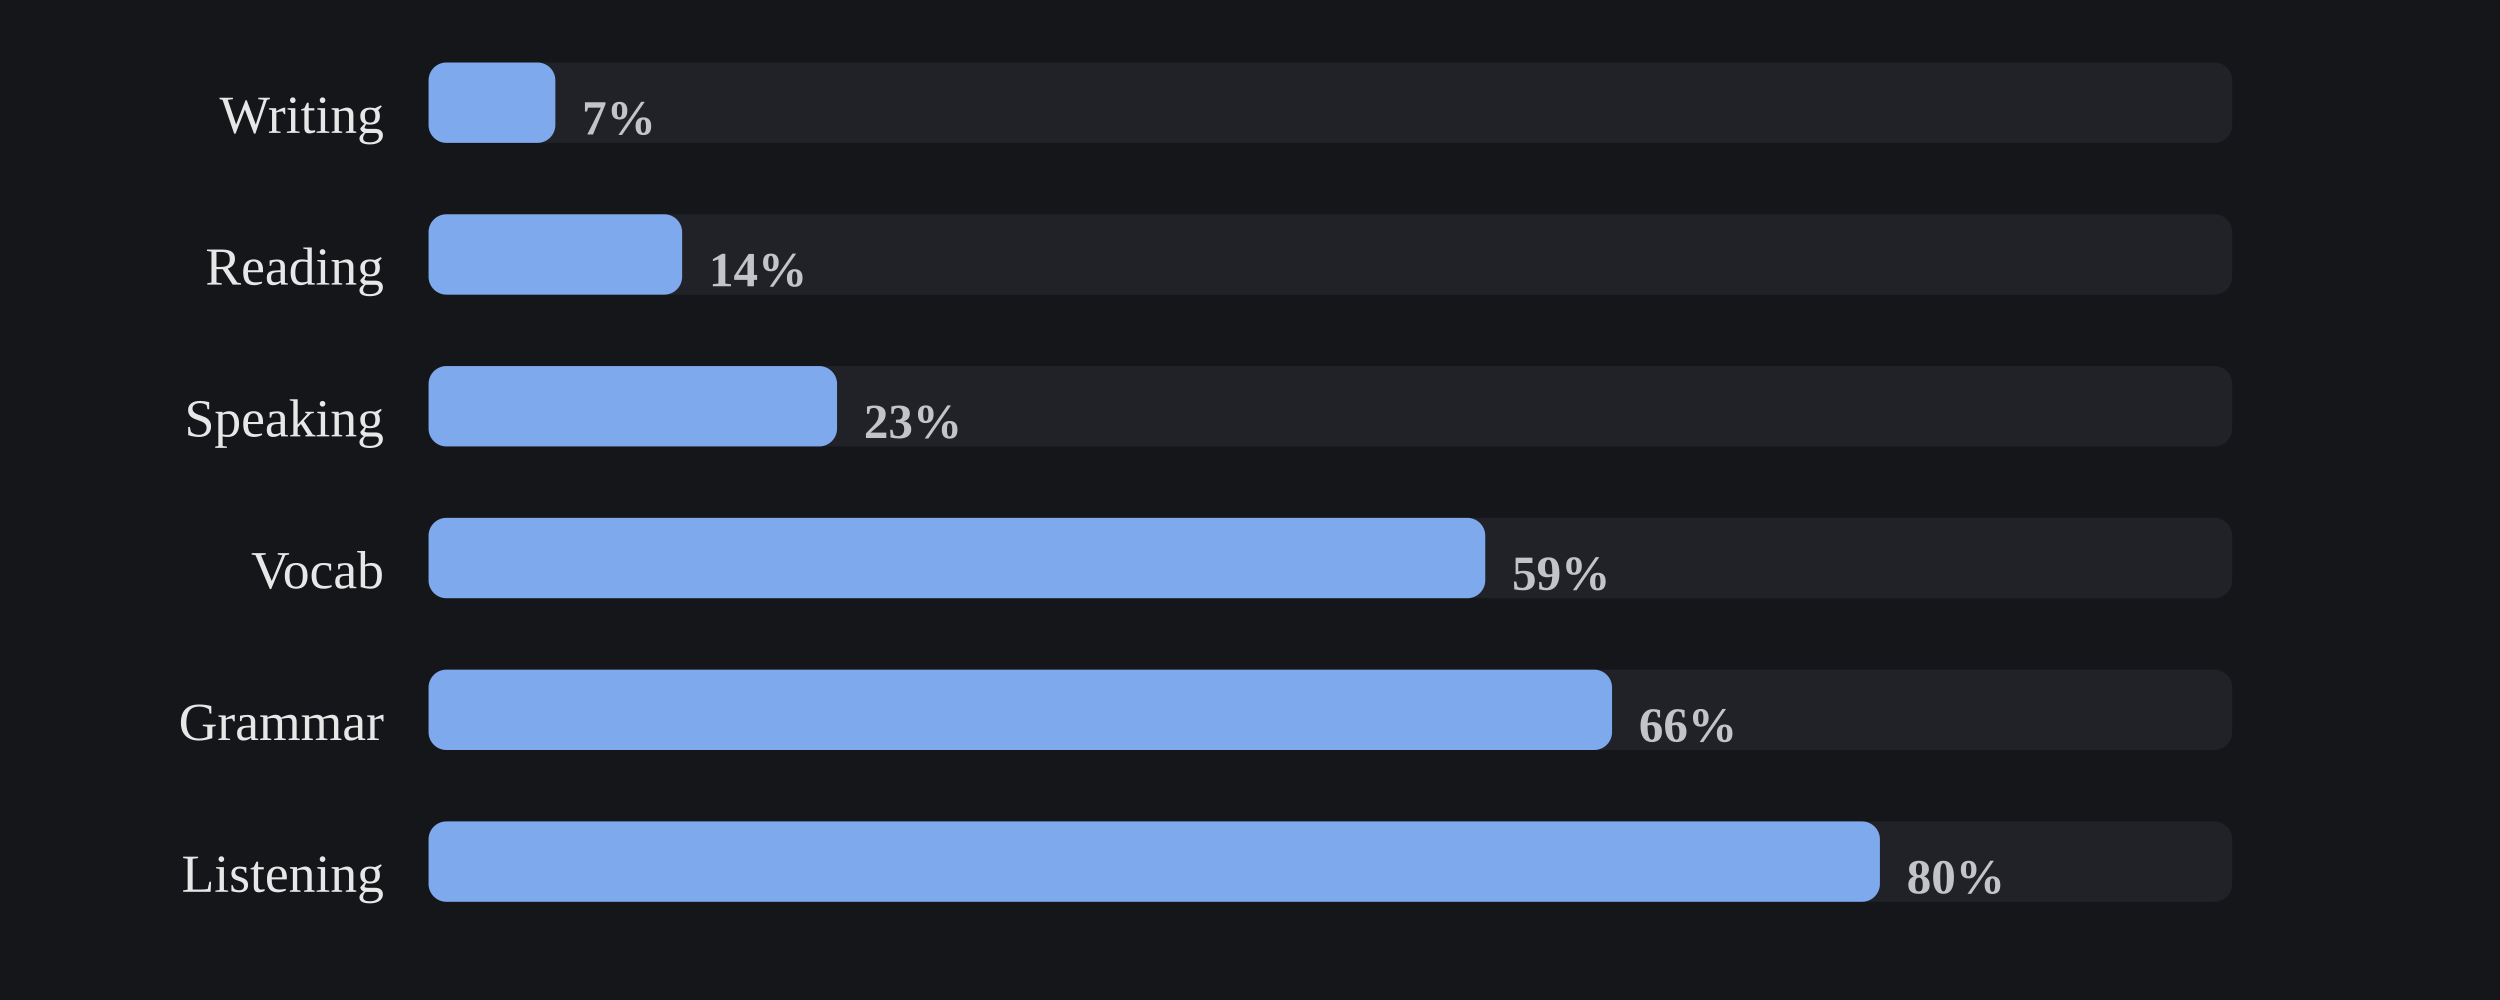
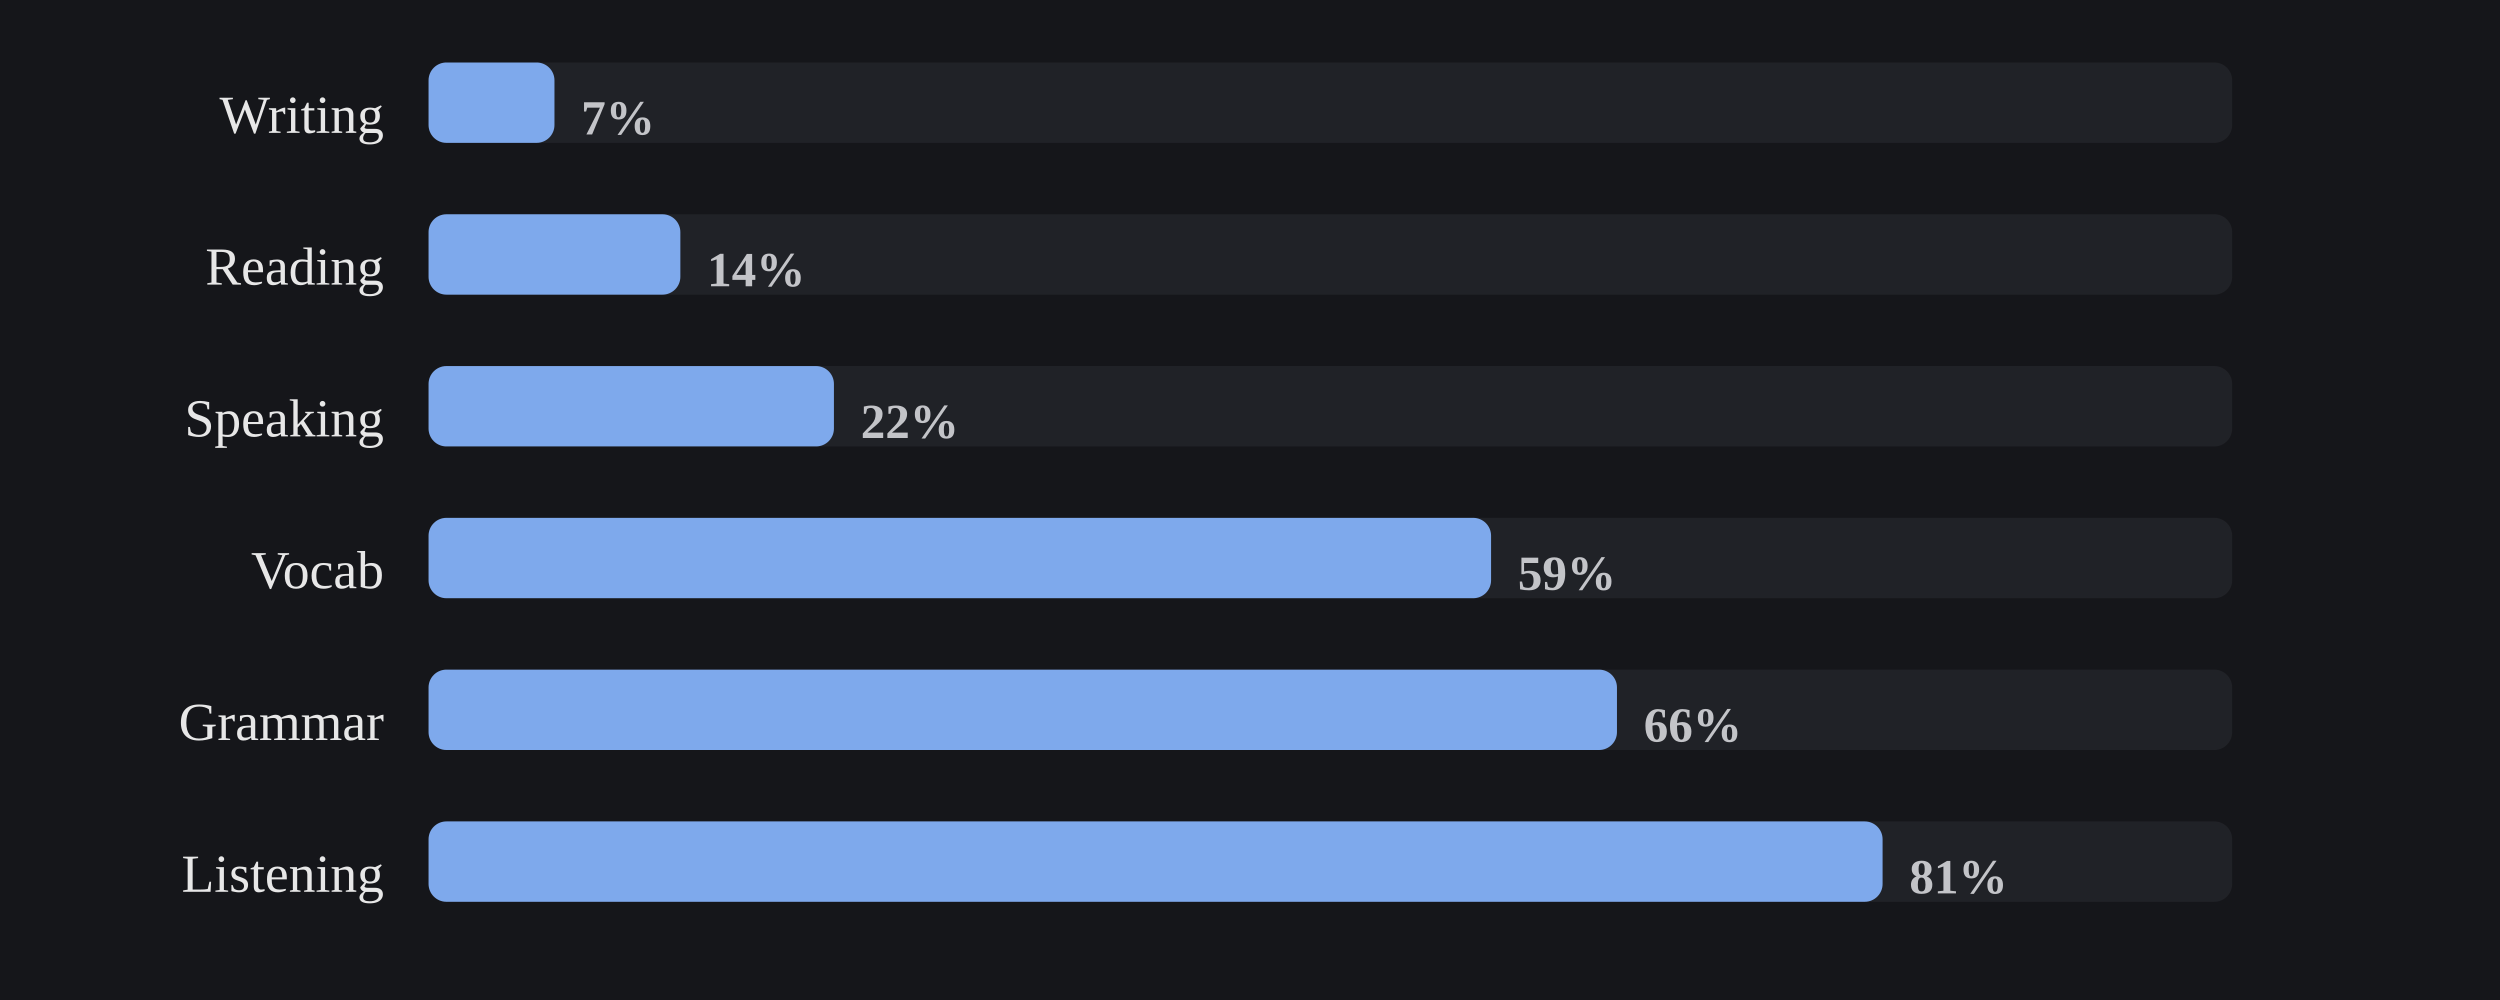
<svg xmlns="http://www.w3.org/2000/svg" viewBox="0 0 560 224" width="100%" role="img" aria-label="Share of days each skill was practiced">
  <style>
/* per-skill colour switch: set via a sk-* class on a wrapping element, read
   by the mark rules below (falls back to the neutral accent on aggregate
   charts that aren't scoped to one skill, e.g. the calendar or day-of-week) */
.sk-listening{--pc:#f4ee7b}
.sk-grammar{--pc:#8bd08b}
.sk-vocab{--pc:#82d0ed}
.sk-reading{--pc:#b498e1}
.sk-writing{--pc:#db99c3}
.sk-speaking{--pc:#de907c}
.p-title{fill:#e7e7e7;font-size:12px;font-weight:700}
.p-sub{fill:#9b9b9b;font-size:10px}
.p-unit{fill:#9b9b9b;font-size:10px}
.p-axis{fill:#9b9b9b;font-size:9.5px}
.p-grid{stroke:#2c2e34;stroke-width:1;stroke-dasharray:2,3}
.p-base{stroke:#2c2e34;stroke-width:1}
.p-tick{stroke:#2c2e34;stroke-width:1}
.p-xlab{fill:#9b9b9b;font-size:9px;text-anchor:middle}
.p-line{fill:none;stroke:var(--pc,#7ea9ec);stroke-width:2;stroke-linejoin:round;stroke-linecap:round}
.p-area{fill:var(--pc,#7ea9ec);opacity:.12}
.p-end{fill:var(--pc,#7ea9ec);stroke:#15161a;stroke-width:2}
.p-endlab{fill:#c3c4c8;font-size:10px;text-anchor:end;font-weight:700}
.b-bar{fill:var(--pc,#7ea9ec)}
.b-bar:hover{fill:#a9c6f5;opacity:.9}
.d-lab{fill:#9b9b9b;font-size:10px;text-anchor:middle}
.d-val{fill:#c3c4c8;font-size:10px;text-anchor:middle;font-weight:700}
/* heatmap */
.hm-mon{fill:#9b9b9b;font-size:10px}
.hm-dow{fill:#9b9b9b;font-size:9px;text-anchor:end}
rect:hover{opacity:.82}
/* horizontal bars */
.h-cat{fill:#e7e7e7;font-size:12px;text-anchor:end;dominant-baseline:middle}
.h-track{fill:#2c2e34;opacity:.5}
.h-fill{fill:var(--pc,#7ea9ec)}
.h-val{fill:#c3c4c8;font-size:11px;font-weight:700;dominant-baseline:middle}
.ts-lab{fill:#e7e7e7;font-size:11px;font-weight:700}
.ts-val{fill:#9b9b9b;font-size:11px}
</style>
  <rect x="0" y="0" width="100%" height="100%" fill="#15161a" />
  <text class="h-cat" x="86" y="27">Writing</text>
  <rect class="h-track" x="96" y="14" width="404" height="18" rx="4" />
-   <rect class="h-fill sk-writing" x="96" y="14" width="28.4" height="18" rx="4" />
-   <text class="h-val" x="130.4" y="27">7%</text>
+   <rect class="h-fill sk-writing" x="96" y="14" width="28.2" height="18" rx="4" />
+   <text class="h-val" x="130.2" y="27">7%</text>
  <text class="h-cat" x="86" y="61">Reading</text>
  <rect class="h-track" x="96" y="48" width="404" height="18" rx="4" />
-   <rect class="h-fill sk-reading" x="96" y="48" width="56.8" height="18" rx="4" />
-   <text class="h-val" x="158.8" y="61">14%</text>
+   <rect class="h-fill sk-reading" x="96" y="48" width="56.4" height="18" rx="4" />
+   <text class="h-val" x="158.4" y="61">14%</text>
  <text class="h-cat" x="86" y="95">Speaking</text>
  <rect class="h-track" x="96" y="82" width="404" height="18" rx="4" />
-   <rect class="h-fill sk-speaking" x="96" y="82" width="91.5" height="18" rx="4" />
-   <text class="h-val" x="193.5" y="95">23%</text>
+   <rect class="h-fill sk-speaking" x="96" y="82" width="90.8" height="18" rx="4" />
+   <text class="h-val" x="192.8" y="95">22%</text>
  <text class="h-cat" x="86" y="129">Vocab</text>
  <rect class="h-track" x="96" y="116" width="404" height="18" rx="4" />
-   <rect class="h-fill sk-vocab" x="96" y="116" width="236.7" height="18" rx="4" />
-   <text class="h-val" x="338.7" y="129">59%</text>
+   <rect class="h-fill sk-vocab" x="96" y="116" width="238.0" height="18" rx="4" />
+   <text class="h-val" x="340.0" y="129">59%</text>
  <text class="h-cat" x="86" y="163">Grammar</text>
  <rect class="h-track" x="96" y="150" width="404" height="18" rx="4" />
-   <rect class="h-fill sk-grammar" x="96" y="150" width="265.1" height="18" rx="4" />
-   <text class="h-val" x="367.1" y="163">66%</text>
+   <rect class="h-fill sk-grammar" x="96" y="150" width="266.2" height="18" rx="4" />
+   <text class="h-val" x="368.2" y="163">66%</text>
  <text class="h-cat" x="86" y="197">Listening</text>
  <rect class="h-track" x="96" y="184" width="404" height="18" rx="4" />
-   <rect class="h-fill sk-listening" x="96" y="184" width="325.1" height="18" rx="4" />
-   <text class="h-val" x="427.1" y="197">80%</text>
+   <rect class="h-fill sk-listening" x="96" y="184" width="325.7" height="18" rx="4" />
+   <text class="h-val" x="427.7" y="197">81%</text>
</svg>
